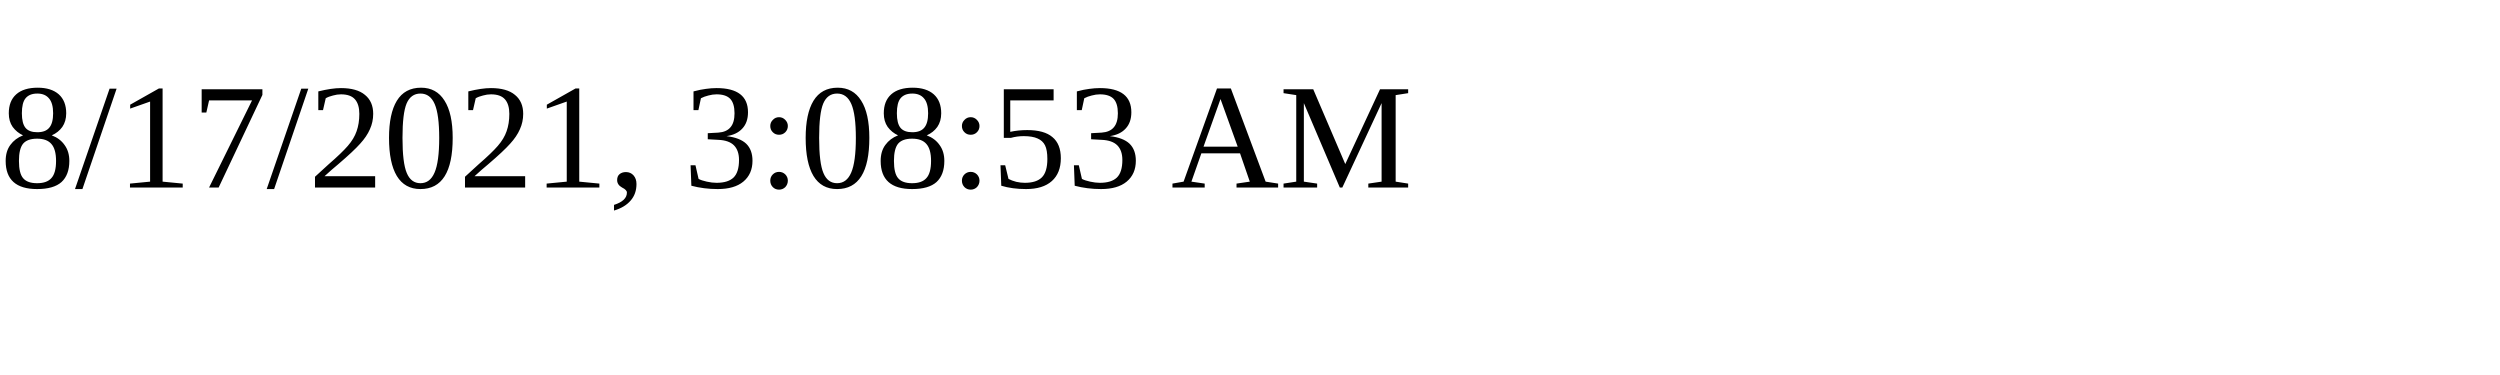
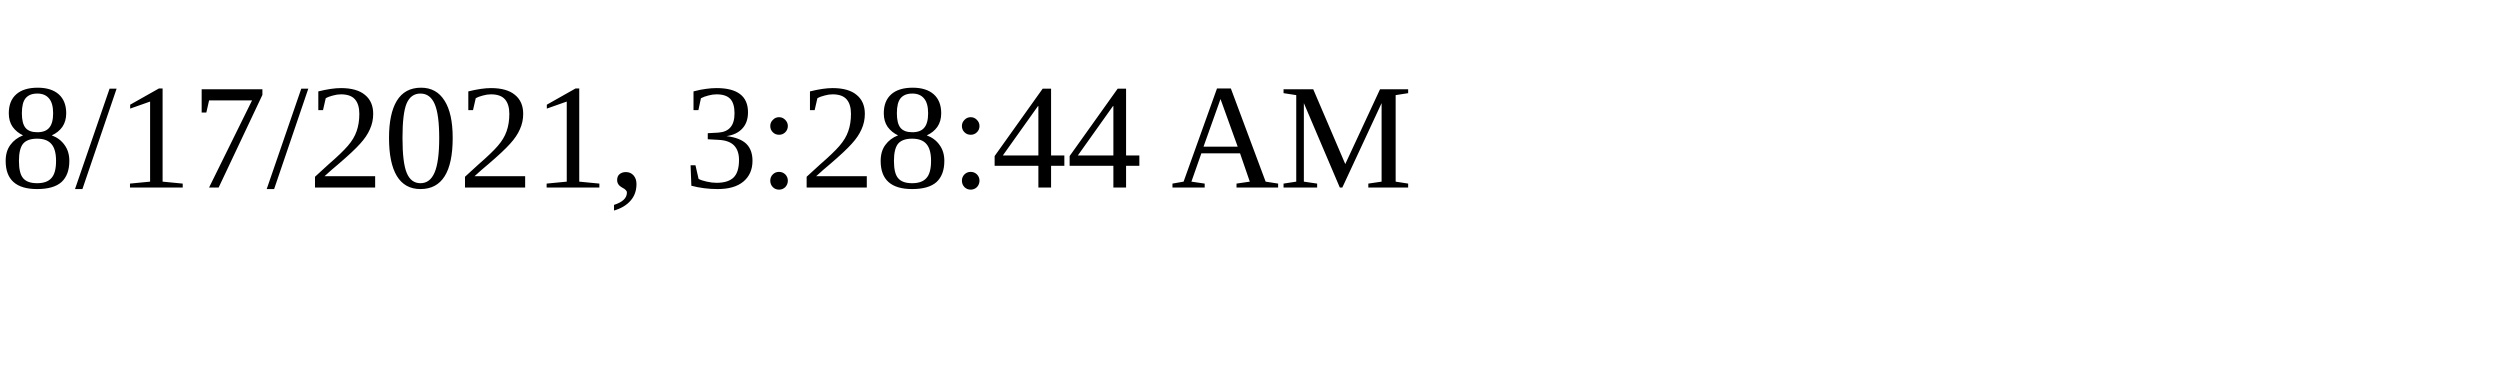
<svg xmlns="http://www.w3.org/2000/svg" height="30" width="200">
-   <text x="0" y="15">8/17/2021, 3:08:53 AM</text>
+   <text x="0" y="15">8/17/2021, 3:28:44 AM</text>
</svg>
